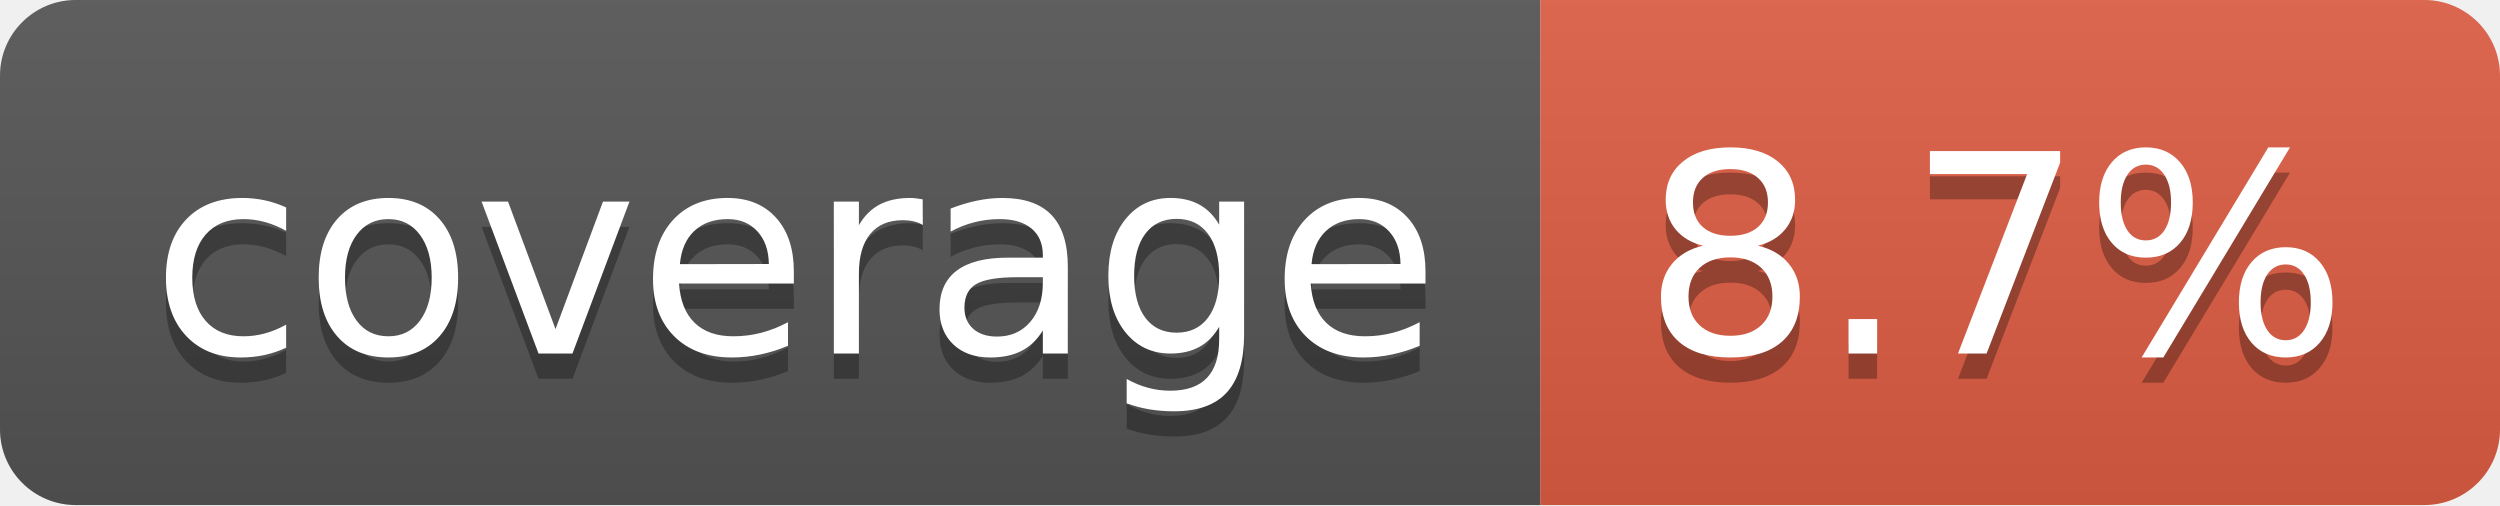
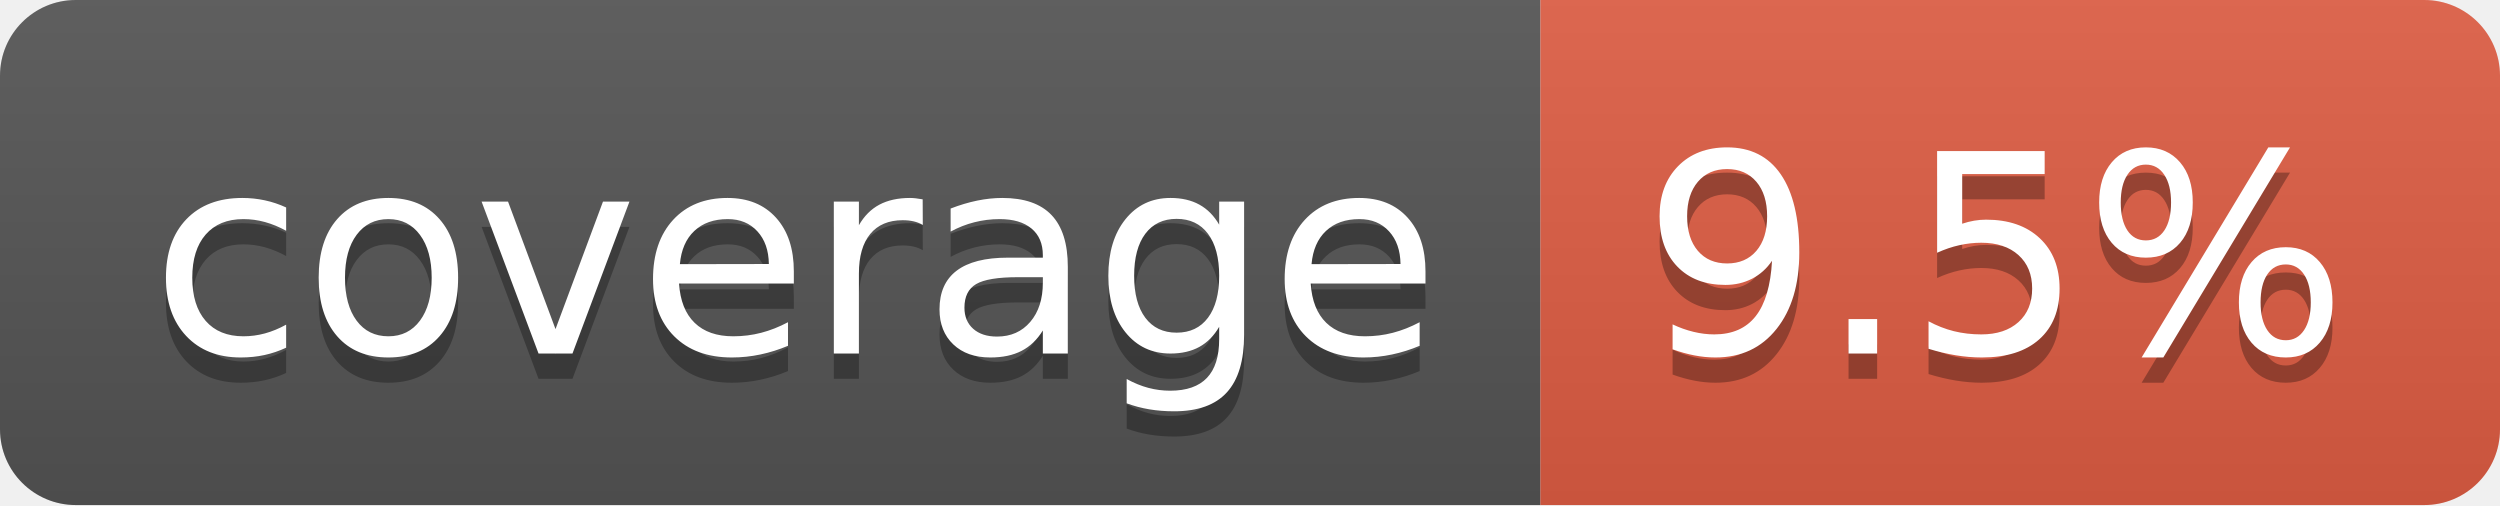
- <svg xmlns="http://www.w3.org/2000/svg" width="99" height="20" role="img" aria-label="coverage: 8.7%">
+ <svg xmlns="http://www.w3.org/2000/svg" width="99" height="20" role="img" aria-label="coverage: 9.5%">
  <linearGradient id="s" x2="0" y2="100%">
    <stop offset="0" stop-color="#bbb" stop-opacity=".1" />
    <stop offset="1" stop-opacity=".1" />
  </linearGradient>
  <clipPath id="r">
    <rect width="99" height="20" rx="3" fill="#fff" />
  </clipPath>
  <g clip-path="url(#r)">
    <rect width="61" height="20" fill="#555" />
    <rect x="61" width="38" height="20" fill="#e05d44" />
    <rect width="99" height="20" fill="url(#s)" />
  </g>
  <g fill="#fff" text-anchor="middle" font-family="Verdana,Geneva,DejaVu Sans,sans-serif" text-rendering="geometricPrecision" font-size="110">
    <text aria-hidden="true" x="315" y="150" fill="#010101" fill-opacity=".3" transform="scale(.1)" textLength="510">coverage</text>
    <text x="315" y="140" transform="scale(.1)" fill="#fff" textLength="510">coverage</text>
-     <text aria-hidden="true" x="790" y="150" fill="#010101" fill-opacity=".3" transform="scale(.1)" textLength="280">8.7%</text>
-     <text x="790" y="140" transform="scale(.1)" fill="#fff" textLength="280">8.7%</text>
+     <text aria-hidden="true" x="790" y="150" fill="#010101" fill-opacity=".3" transform="scale(.1)" textLength="280">9.5%</text>
+     <text x="790" y="140" transform="scale(.1)" fill="#fff" textLength="280">9.5%</text>
  </g>
</svg>
